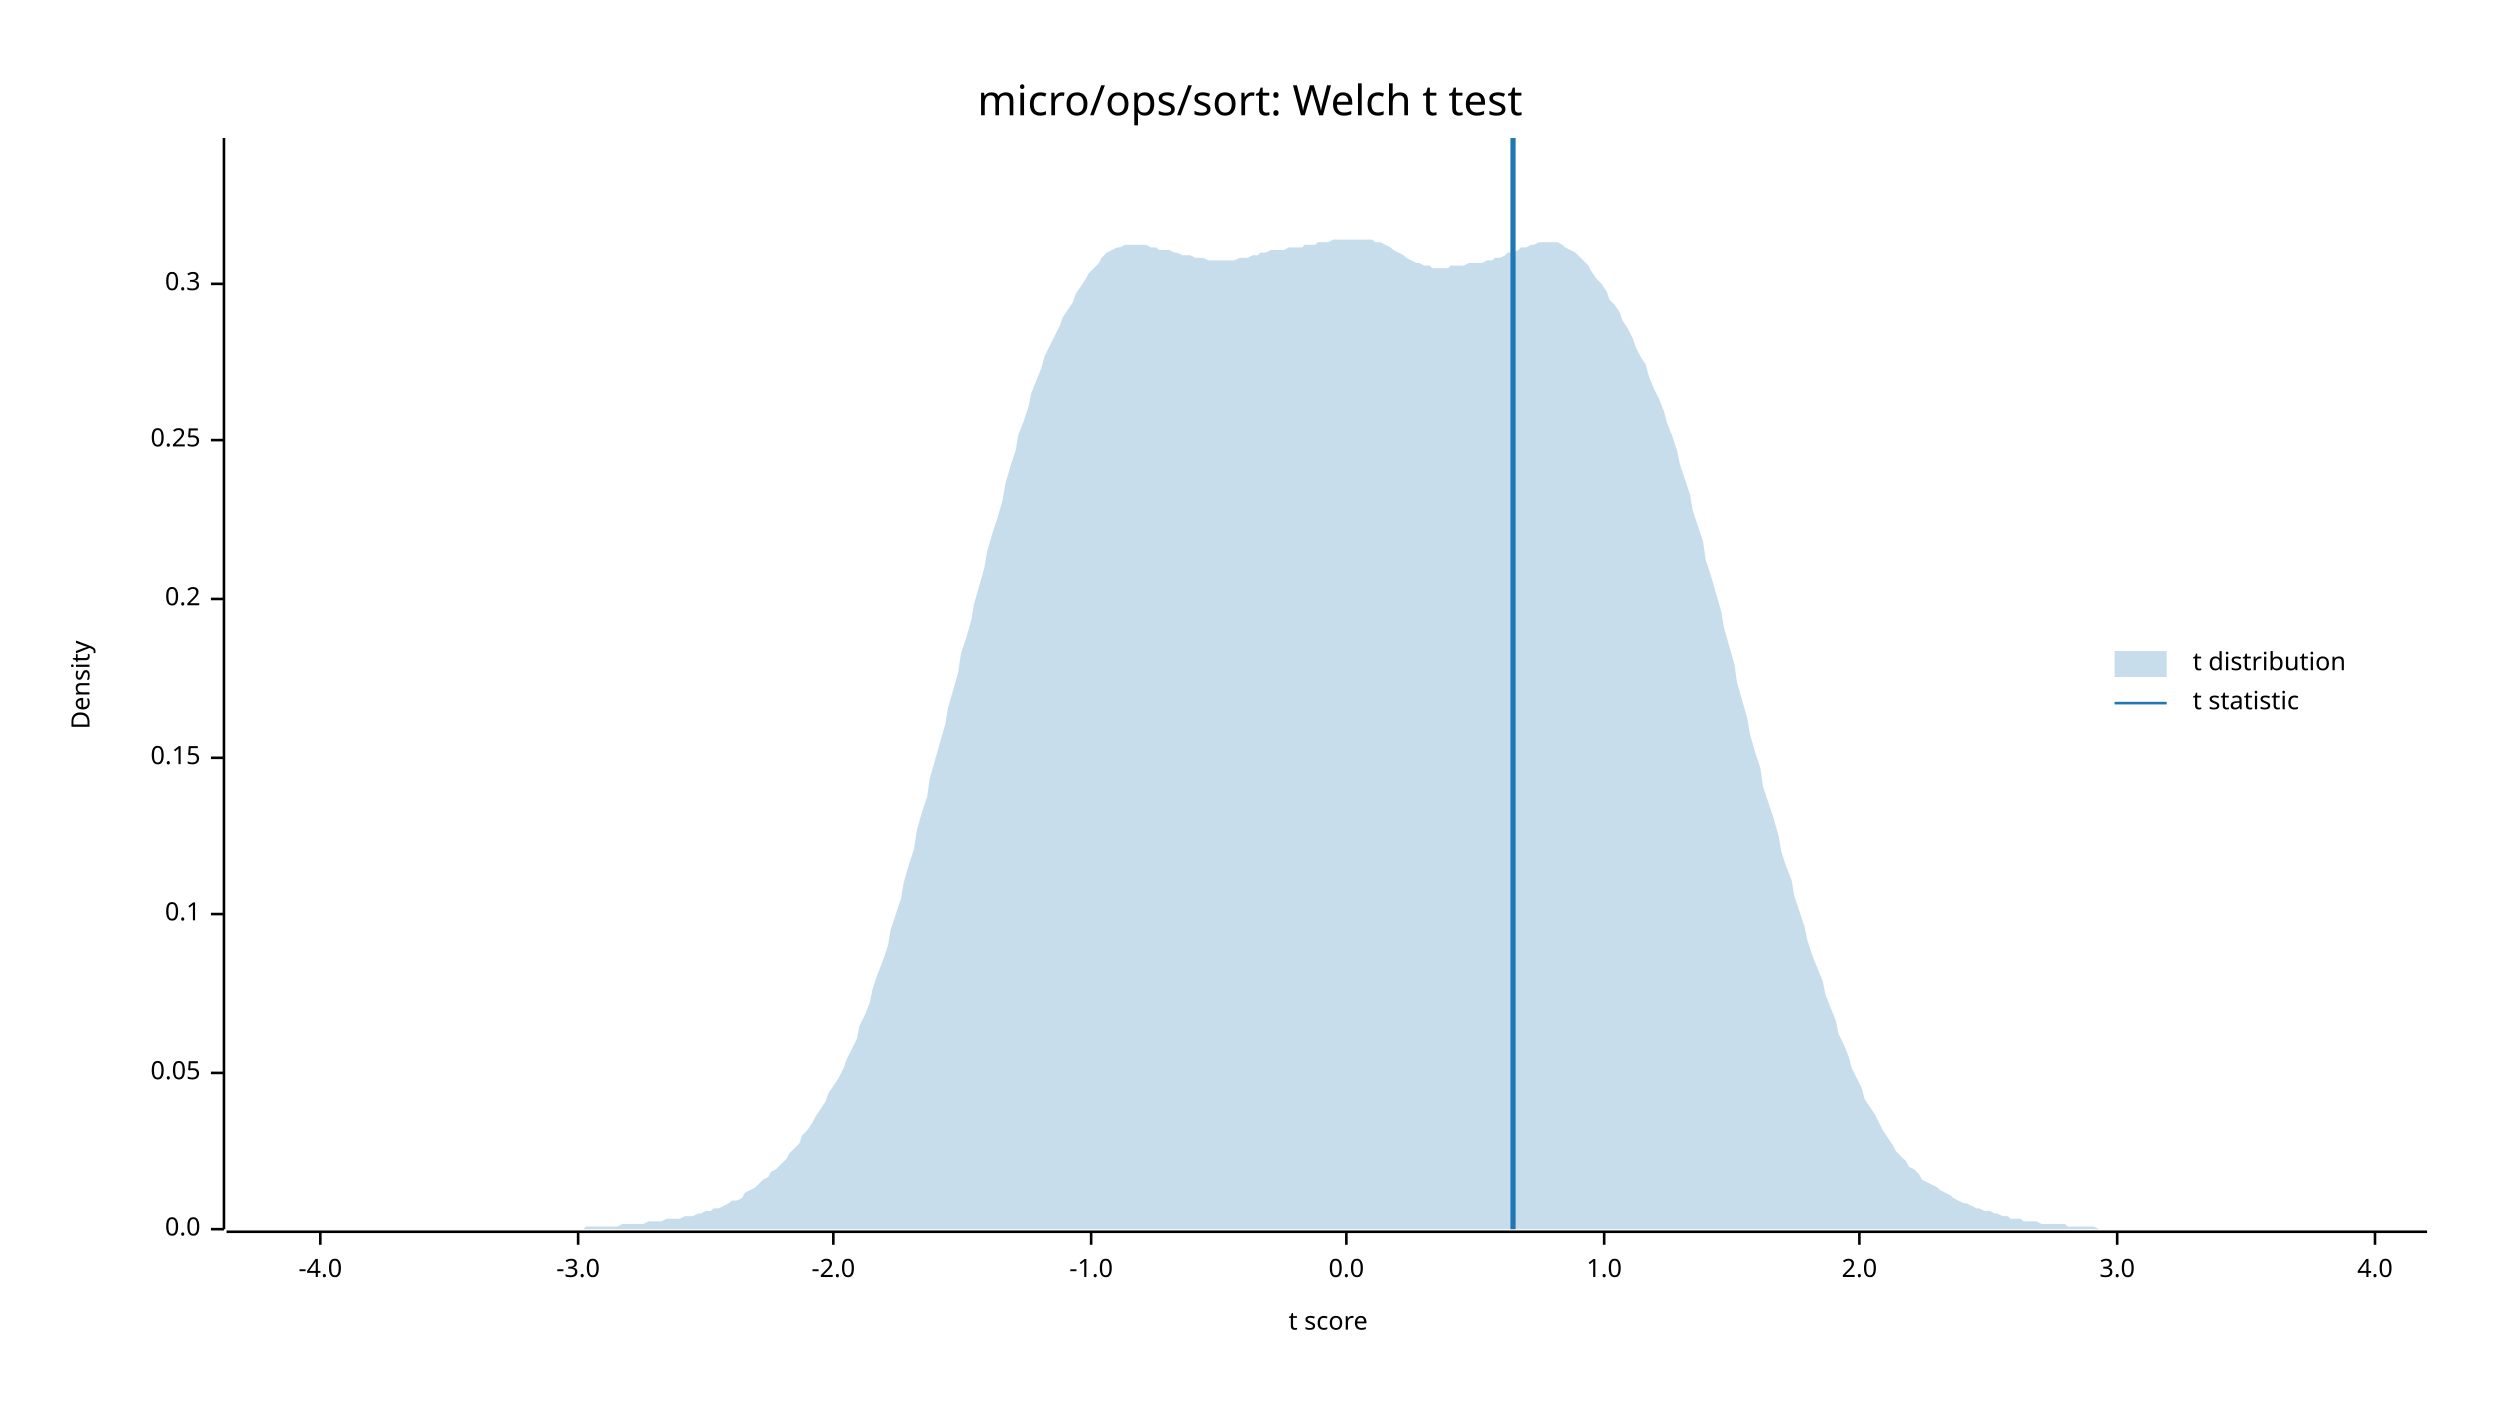
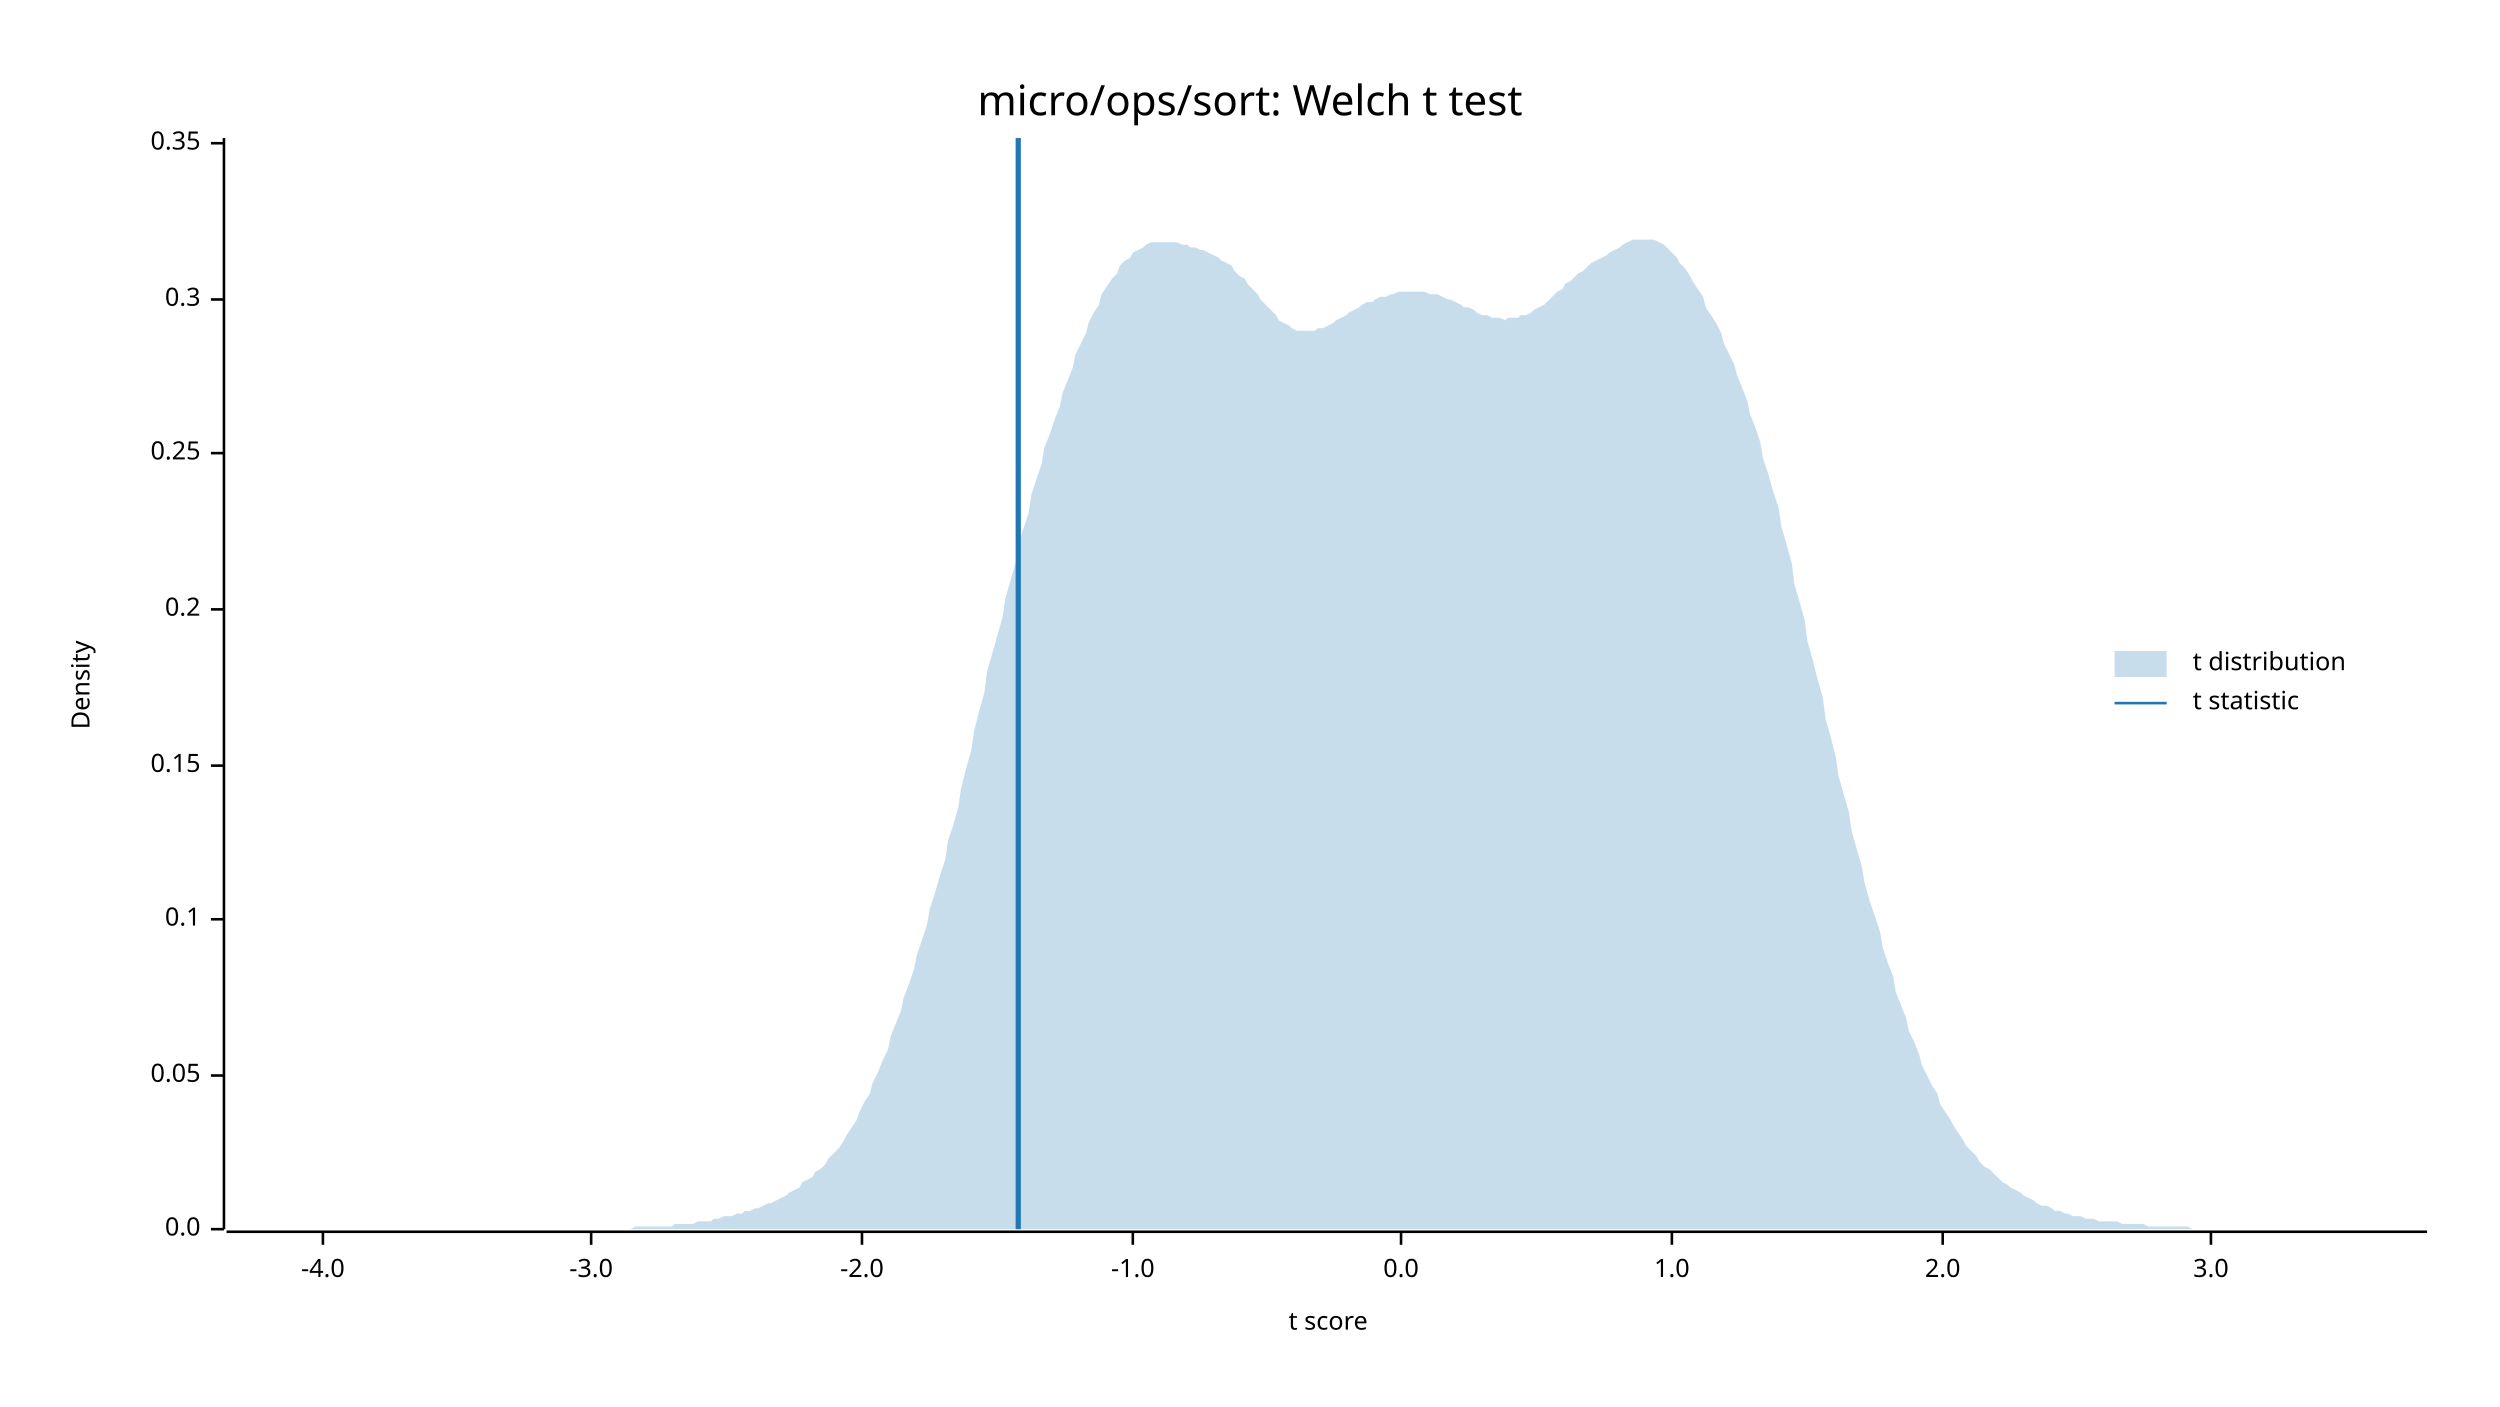
<svg xmlns="http://www.w3.org/2000/svg" width="960" height="540" viewBox="0 0 960 540">
  <text x="480" y="32" dy="0.76em" text-anchor="middle" font-family="sans-serif" font-size="16.129" opacity="1" fill="#000000">
micro/ops/sort: Welch t test
</text>
  <text x="27" y="263" dy="0.76em" text-anchor="middle" font-family="sans-serif" font-size="9.677" opacity="1" fill="#000000" transform="rotate(270, 27, 263)">
Density
</text>
  <text x="510" y="513" dy="-0.5ex" text-anchor="middle" font-family="sans-serif" font-size="9.677" opacity="1" fill="#000000">
t score
</text>
  <polyline fill="none" opacity="1" stroke="#000000" stroke-width="1" points="86,53 86,472 " />
  <text x="77" y="472" dy="0.5ex" text-anchor="end" font-family="sans-serif" font-size="9.677" opacity="1" fill="#000000">
0.0
</text>
  <polyline fill="none" opacity="1" stroke="#000000" stroke-width="1" points="81,472 86,472 " />
-   <text x="77" y="412" dy="0.5ex" text-anchor="end" font-family="sans-serif" font-size="9.677" opacity="1" fill="#000000">
+   <text x="77" y="413" dy="0.5ex" text-anchor="end" font-family="sans-serif" font-size="9.677" opacity="1" fill="#000000">
0.05
</text>
-   <polyline fill="none" opacity="1" stroke="#000000" stroke-width="1" points="81,412 86,412 " />
-   <text x="77" y="351" dy="0.5ex" text-anchor="end" font-family="sans-serif" font-size="9.677" opacity="1" fill="#000000">
+   <polyline fill="none" opacity="1" stroke="#000000" stroke-width="1" points="81,413 86,413 " />
+   <text x="77" y="353" dy="0.5ex" text-anchor="end" font-family="sans-serif" font-size="9.677" opacity="1" fill="#000000">
0.1
</text>
-   <polyline fill="none" opacity="1" stroke="#000000" stroke-width="1" points="81,351 86,351 " />
-   <text x="77" y="291" dy="0.5ex" text-anchor="end" font-family="sans-serif" font-size="9.677" opacity="1" fill="#000000">
+   <polyline fill="none" opacity="1" stroke="#000000" stroke-width="1" points="81,353 86,353 " />
+   <text x="77" y="294" dy="0.5ex" text-anchor="end" font-family="sans-serif" font-size="9.677" opacity="1" fill="#000000">
0.15
</text>
-   <polyline fill="none" opacity="1" stroke="#000000" stroke-width="1" points="81,291 86,291 " />
-   <text x="77" y="230" dy="0.5ex" text-anchor="end" font-family="sans-serif" font-size="9.677" opacity="1" fill="#000000">
+   <polyline fill="none" opacity="1" stroke="#000000" stroke-width="1" points="81,294 86,294 " />
+   <text x="77" y="234" dy="0.5ex" text-anchor="end" font-family="sans-serif" font-size="9.677" opacity="1" fill="#000000">
0.2
</text>
-   <polyline fill="none" opacity="1" stroke="#000000" stroke-width="1" points="81,230 86,230 " />
-   <text x="77" y="169" dy="0.5ex" text-anchor="end" font-family="sans-serif" font-size="9.677" opacity="1" fill="#000000">
+   <polyline fill="none" opacity="1" stroke="#000000" stroke-width="1" points="81,234 86,234 " />
+   <text x="77" y="174" dy="0.5ex" text-anchor="end" font-family="sans-serif" font-size="9.677" opacity="1" fill="#000000">
0.25
</text>
-   <polyline fill="none" opacity="1" stroke="#000000" stroke-width="1" points="81,169 86,169 " />
-   <text x="77" y="109" dy="0.5ex" text-anchor="end" font-family="sans-serif" font-size="9.677" opacity="1" fill="#000000">
+   <polyline fill="none" opacity="1" stroke="#000000" stroke-width="1" points="81,174 86,174 " />
+   <text x="77" y="115" dy="0.5ex" text-anchor="end" font-family="sans-serif" font-size="9.677" opacity="1" fill="#000000">
0.3
</text>
-   <polyline fill="none" opacity="1" stroke="#000000" stroke-width="1" points="81,109 86,109 " />
+   <polyline fill="none" opacity="1" stroke="#000000" stroke-width="1" points="81,115 86,115 " />
+   <text x="77" y="55" dy="0.5ex" text-anchor="end" font-family="sans-serif" font-size="9.677" opacity="1" fill="#000000">
+ 0.35
+ </text>
+   <polyline fill="none" opacity="1" stroke="#000000" stroke-width="1" points="81,55 86,55 " />
  <polyline fill="none" opacity="1" stroke="#000000" stroke-width="1" points="87,473 932,473 " />
-   <text x="123" y="483" dy="0.76em" text-anchor="middle" font-family="sans-serif" font-size="9.677" opacity="1" fill="#000000">
+   <text x="124" y="483" dy="0.76em" text-anchor="middle" font-family="sans-serif" font-size="9.677" opacity="1" fill="#000000">
-4.0
</text>
-   <polyline fill="none" opacity="1" stroke="#000000" stroke-width="1" points="123,473 123,478 " />
-   <text x="222" y="483" dy="0.76em" text-anchor="middle" font-family="sans-serif" font-size="9.677" opacity="1" fill="#000000">
+   <polyline fill="none" opacity="1" stroke="#000000" stroke-width="1" points="124,473 124,478 " />
+   <text x="227" y="483" dy="0.76em" text-anchor="middle" font-family="sans-serif" font-size="9.677" opacity="1" fill="#000000">
-3.0
</text>
-   <polyline fill="none" opacity="1" stroke="#000000" stroke-width="1" points="222,473 222,478 " />
-   <text x="320" y="483" dy="0.76em" text-anchor="middle" font-family="sans-serif" font-size="9.677" opacity="1" fill="#000000">
+   <polyline fill="none" opacity="1" stroke="#000000" stroke-width="1" points="227,473 227,478 " />
+   <text x="331" y="483" dy="0.76em" text-anchor="middle" font-family="sans-serif" font-size="9.677" opacity="1" fill="#000000">
-2.0
</text>
-   <polyline fill="none" opacity="1" stroke="#000000" stroke-width="1" points="320,473 320,478 " />
-   <text x="419" y="483" dy="0.76em" text-anchor="middle" font-family="sans-serif" font-size="9.677" opacity="1" fill="#000000">
+   <polyline fill="none" opacity="1" stroke="#000000" stroke-width="1" points="331,473 331,478 " />
+   <text x="435" y="483" dy="0.76em" text-anchor="middle" font-family="sans-serif" font-size="9.677" opacity="1" fill="#000000">
-1.0
</text>
-   <polyline fill="none" opacity="1" stroke="#000000" stroke-width="1" points="419,473 419,478 " />
-   <text x="517" y="483" dy="0.76em" text-anchor="middle" font-family="sans-serif" font-size="9.677" opacity="1" fill="#000000">
+   <polyline fill="none" opacity="1" stroke="#000000" stroke-width="1" points="435,473 435,478 " />
+   <text x="538" y="483" dy="0.76em" text-anchor="middle" font-family="sans-serif" font-size="9.677" opacity="1" fill="#000000">
0.0
</text>
-   <polyline fill="none" opacity="1" stroke="#000000" stroke-width="1" points="517,473 517,478 " />
-   <text x="616" y="483" dy="0.76em" text-anchor="middle" font-family="sans-serif" font-size="9.677" opacity="1" fill="#000000">
+   <polyline fill="none" opacity="1" stroke="#000000" stroke-width="1" points="538,473 538,478 " />
+   <text x="642" y="483" dy="0.76em" text-anchor="middle" font-family="sans-serif" font-size="9.677" opacity="1" fill="#000000">
1.0
</text>
-   <polyline fill="none" opacity="1" stroke="#000000" stroke-width="1" points="616,473 616,478 " />
-   <text x="714" y="483" dy="0.76em" text-anchor="middle" font-family="sans-serif" font-size="9.677" opacity="1" fill="#000000">
+   <polyline fill="none" opacity="1" stroke="#000000" stroke-width="1" points="642,473 642,478 " />
+   <text x="746" y="483" dy="0.76em" text-anchor="middle" font-family="sans-serif" font-size="9.677" opacity="1" fill="#000000">
2.0
</text>
-   <polyline fill="none" opacity="1" stroke="#000000" stroke-width="1" points="714,473 714,478 " />
-   <text x="813" y="483" dy="0.76em" text-anchor="middle" font-family="sans-serif" font-size="9.677" opacity="1" fill="#000000">
+   <polyline fill="none" opacity="1" stroke="#000000" stroke-width="1" points="746,473 746,478 " />
+   <text x="849" y="483" dy="0.76em" text-anchor="middle" font-family="sans-serif" font-size="9.677" opacity="1" fill="#000000">
3.0
</text>
-   <polyline fill="none" opacity="1" stroke="#000000" stroke-width="1" points="813,473 813,478 " />
-   <text x="912" y="483" dy="0.76em" text-anchor="middle" font-family="sans-serif" font-size="9.677" opacity="1" fill="#000000">
- 4.0
- </text>
-   <polyline fill="none" opacity="1" stroke="#000000" stroke-width="1" points="912,473 912,478 " />
-   <polygon opacity="0.25" fill="#1F78B4" points="87,472 88,472 90,472 92,472 93,472 95,472 97,472 98,472 100,472 102,472 103,472 105,472 107,472 109,472 110,472 112,472 114,472 115,472 117,472 119,472 120,472 122,472 124,472 125,472 127,472 129,472 131,472 132,472 134,472 136,472 137,472 139,472 141,472 142,472 144,472 146,472 147,472 149,472 151,472 153,472 154,472 156,472 158,472 159,472 161,472 163,472 164,472 166,472 168,472 169,472 171,472 173,472 175,472 176,472 178,472 180,472 181,472 183,472 185,472 186,472 188,472 190,472 191,472 193,472 195,472 197,472 198,472 200,472 202,472 203,472 205,472 207,472 208,472 210,472 212,472 214,472 215,472 217,472 219,472 220,472 222,472 224,472 225,471 227,471 229,471 230,471 232,471 234,471 236,471 237,471 239,470 241,470 242,470 244,470 246,470 247,470 249,469 251,469 252,469 254,469 256,468 258,468 259,468 261,468 263,467 264,467 266,467 268,466 269,466 271,465 273,465 274,464 276,464 278,463 280,462 281,461 283,461 285,460 286,458 288,457 290,456 291,455 293,453 295,452 296,450 298,449 300,447 302,445 303,443 305,441 307,439 308,436 310,434 312,431 313,429 315,426 317,423 318,420 320,417 322,414 324,410 325,407 327,403 329,399 330,394 332,390 334,385 335,380 337,374 339,369 341,363 342,357 344,351 346,345 347,339 349,332 351,326 352,319 354,312 356,306 357,299 359,292 361,285 363,278 364,272 366,265 368,258 369,251 371,245 373,238 374,232 376,225 378,218 379,212 381,205 383,199 385,192 386,186 388,179 390,173 391,167 393,162 395,156 396,151 398,146 400,141 401,137 403,133 405,129 407,125 408,122 410,119 412,116 413,113 415,110 417,107 418,105 420,103 422,101 423,99 425,97 427,96 429,95 430,95 432,94 434,94 435,94 437,94 439,94 440,94 442,95 444,95 445,96 447,96 449,96 451,97 452,97 454,98 456,98 457,98 459,99 461,99 462,99 464,100 466,100 468,100 469,100 471,100 473,100 474,100 476,99 478,99 479,99 481,98 483,98 484,97 486,97 488,96 490,96 491,96 493,96 495,95 496,95 498,95 500,95 501,94 503,94 505,94 506,93 508,93 510,93 512,92 513,92 515,92 517,92 518,92 520,92 522,92 523,92 525,92 527,92 528,93 530,93 532,94 534,95 535,96 537,97 539,98 540,99 542,100 544,101 545,101 547,102 549,102 550,103 552,103 554,103 556,103 557,102 559,102 561,102 562,102 564,101 566,101 567,101 569,101 571,100 573,100 574,99 576,99 578,98 579,97 581,97 583,96 584,95 586,95 588,94 589,94 591,93 593,93 595,93 596,93 598,93 600,94 601,95 603,96 605,97 606,98 608,100 610,102 611,104 613,107 615,109 617,112 618,115 620,117 622,120 623,123 625,126 627,130 628,133 630,137 632,140 633,144 635,149 637,153 639,158 640,162 642,167 644,173 645,178 647,184 649,190 650,196 652,202 654,208 655,215 657,221 659,228 661,235 662,241 664,248 666,255 667,262 669,269 671,276 672,282 674,289 676,295 677,302 679,308 681,314 683,321 684,327 686,333 688,338 689,344 691,350 693,356 694,361 696,367 698,372 700,377 701,382 703,387 705,392 706,397 708,401 710,406 711,410 713,414 715,418 716,422 718,425 720,428 722,432 723,434 725,437 727,440 728,442 730,444 732,446 733,448 735,449 737,451 738,453 740,454 742,455 744,456 745,457 747,458 749,459 750,460 752,461 754,462 755,462 757,463 759,464 760,464 762,465 764,465 766,466 767,466 769,467 771,467 772,468 774,468 776,468 777,469 779,469 781,469 782,469 784,470 786,470 788,470 789,470 791,470 793,470 794,471 796,471 798,471 799,471 801,471 803,471 804,471 806,472 808,472 810,472 811,472 813,472 815,472 816,472 818,472 820,472 821,472 823,472 825,472 827,472 828,472 830,472 832,472 833,472 835,472 837,472 838,472 840,472 842,472 843,472 845,472 847,472 849,472 850,472 852,472 854,472 855,472 857,472 859,472 860,472 862,472 864,472 865,472 867,472 869,472 871,472 872,472 874,472 876,472 877,472 879,472 881,472 882,472 884,472 886,472 887,472 889,472 891,472 893,472 894,472 896,472 898,472 899,472 901,472 903,472 904,472 906,472 908,472 909,472 911,472 913,472 915,472 916,472 918,472 920,472 921,472 923,472 925,472 926,472 928,472 930,472 932,472 932,472 87,472 " />
-   <polyline fill="none" opacity="1" stroke="#1F78B4" stroke-width="2" points="581,472 581,53 " />
+   <polyline fill="none" opacity="1" stroke="#000000" stroke-width="1" points="849,473 849,478 " />
+   <polygon opacity="0.25" fill="#1F78B4" points="87,472 88,472 90,472 92,472 93,472 95,472 97,472 98,472 100,472 102,472 103,472 105,472 107,472 109,472 110,472 112,472 114,472 115,472 117,472 119,472 120,472 122,472 124,472 125,472 127,472 129,472 131,472 132,472 134,472 136,472 137,472 139,472 141,472 142,472 144,472 146,472 147,472 149,472 151,472 153,472 154,472 156,472 158,472 159,472 161,472 163,472 164,472 166,472 168,472 169,472 171,472 173,472 175,472 176,472 178,472 180,472 181,472 183,472 185,472 186,472 188,472 190,472 191,472 193,472 195,472 197,472 198,472 200,472 202,472 203,472 205,472 207,472 208,472 210,472 212,472 214,472 215,472 217,472 219,472 220,472 222,472 224,472 225,472 227,472 229,472 230,472 232,472 234,472 236,472 237,472 239,472 241,472 242,472 244,471 246,471 247,471 249,471 251,471 252,471 254,471 256,471 258,471 259,470 261,470 263,470 264,470 266,470 268,469 269,469 271,469 273,469 274,468 276,468 278,467 280,467 281,467 283,466 285,466 286,465 288,465 290,464 291,464 293,463 295,462 296,462 298,461 300,460 302,459 303,458 305,457 307,456 308,454 310,453 312,452 313,450 315,449 317,447 318,445 320,443 322,441 324,438 325,436 327,433 329,430 330,427 332,423 334,420 335,416 337,412 339,407 341,403 342,398 344,393 346,388 347,383 349,378 351,372 352,367 354,361 356,355 357,349 359,343 361,336 363,330 364,323 366,317 368,310 369,303 371,295 373,288 374,281 376,273 378,266 379,258 381,251 383,244 385,237 386,230 388,223 390,216 391,209 393,203 395,197 396,190 398,184 400,178 401,172 403,167 405,161 407,156 408,151 410,146 412,141 413,136 415,132 417,128 418,124 420,120 422,117 423,113 425,110 427,107 429,105 430,102 432,100 434,99 435,97 437,96 439,95 440,94 442,93 444,93 445,93 447,93 449,93 451,93 452,93 454,94 456,94 457,95 459,95 461,96 462,96 464,97 466,98 468,99 469,100 471,101 473,102 474,104 476,106 478,107 479,109 481,111 483,113 484,115 486,117 488,119 490,121 491,123 493,124 495,125 496,126 498,127 500,127 501,127 503,127 505,127 506,126 508,126 510,125 512,124 513,123 515,122 517,121 518,120 520,119 522,118 523,117 525,116 527,116 528,115 530,114 532,114 534,113 535,113 537,112 539,112 540,112 542,112 544,112 545,112 547,112 549,113 550,113 552,113 554,114 556,115 557,115 559,116 561,117 562,118 564,118 566,119 567,120 569,121 571,121 573,122 574,122 576,122 578,123 579,122 581,122 583,122 584,121 586,121 588,120 589,119 591,118 593,117 595,115 596,114 598,112 600,111 601,109 603,108 605,106 606,105 608,104 610,102 611,101 613,100 615,99 617,98 618,97 620,96 622,95 623,94 625,93 627,92 628,92 630,92 632,92 633,92 635,92 637,93 639,94 640,95 642,97 644,99 645,101 647,103 649,106 650,108 652,111 654,114 655,118 657,121 659,124 661,128 662,132 664,136 666,140 667,144 669,149 671,154 672,159 674,164 676,170 677,176 679,182 681,189 683,195 684,202 686,209 688,216 689,224 691,231 693,238 694,246 696,253 698,261 700,268 701,276 703,283 705,291 706,298 708,305 710,312 711,319 713,326 715,333 716,339 718,346 720,352 722,358 723,364 725,370 727,375 728,381 730,386 732,391 733,396 735,400 737,405 738,409 740,413 742,417 744,420 745,424 747,427 749,430 750,432 752,435 754,438 755,440 757,442 759,444 760,446 762,448 764,449 766,451 767,452 769,454 771,455 772,456 774,457 776,458 777,459 779,460 781,461 782,462 784,463 786,463 788,464 789,465 791,465 793,466 794,466 796,467 798,467 799,467 801,468 803,468 804,468 806,469 808,469 810,469 811,469 813,469 815,470 816,470 818,470 820,470 821,470 823,470 825,471 827,471 828,471 830,471 832,471 833,471 835,471 837,471 838,471 840,471 842,472 843,472 845,472 847,472 849,472 850,472 852,472 854,472 855,472 857,472 859,472 860,472 862,472 864,472 865,472 867,472 869,472 871,472 872,472 874,472 876,472 877,472 879,472 881,472 882,472 884,472 886,472 887,472 889,472 891,472 893,472 894,472 896,472 898,472 899,472 901,472 903,472 904,472 906,472 908,472 909,472 911,472 913,472 915,472 916,472 918,472 920,472 921,472 923,472 925,472 926,472 928,472 930,472 932,472 932,472 87,472 " />
+   <polyline fill="none" opacity="1" stroke="#1F78B4" stroke-width="2" points="391,472 391,53 " />
  <text x="842" y="250" dy="0.76em" text-anchor="start" font-family="sans-serif" font-size="9.677" opacity="1" fill="#000000">
t distribution
</text>
  <text x="842" y="265" dy="0.76em" text-anchor="start" font-family="sans-serif" font-size="9.677" opacity="1" fill="#000000">
t statistic
</text>
  <rect x="812" y="250" width="20" height="10" opacity="0.25" fill="#1F78B4" stroke="none" />
  <polyline fill="none" opacity="1" stroke="#1F78B4" stroke-width="1" points="812,270 832,270 " />
</svg>
